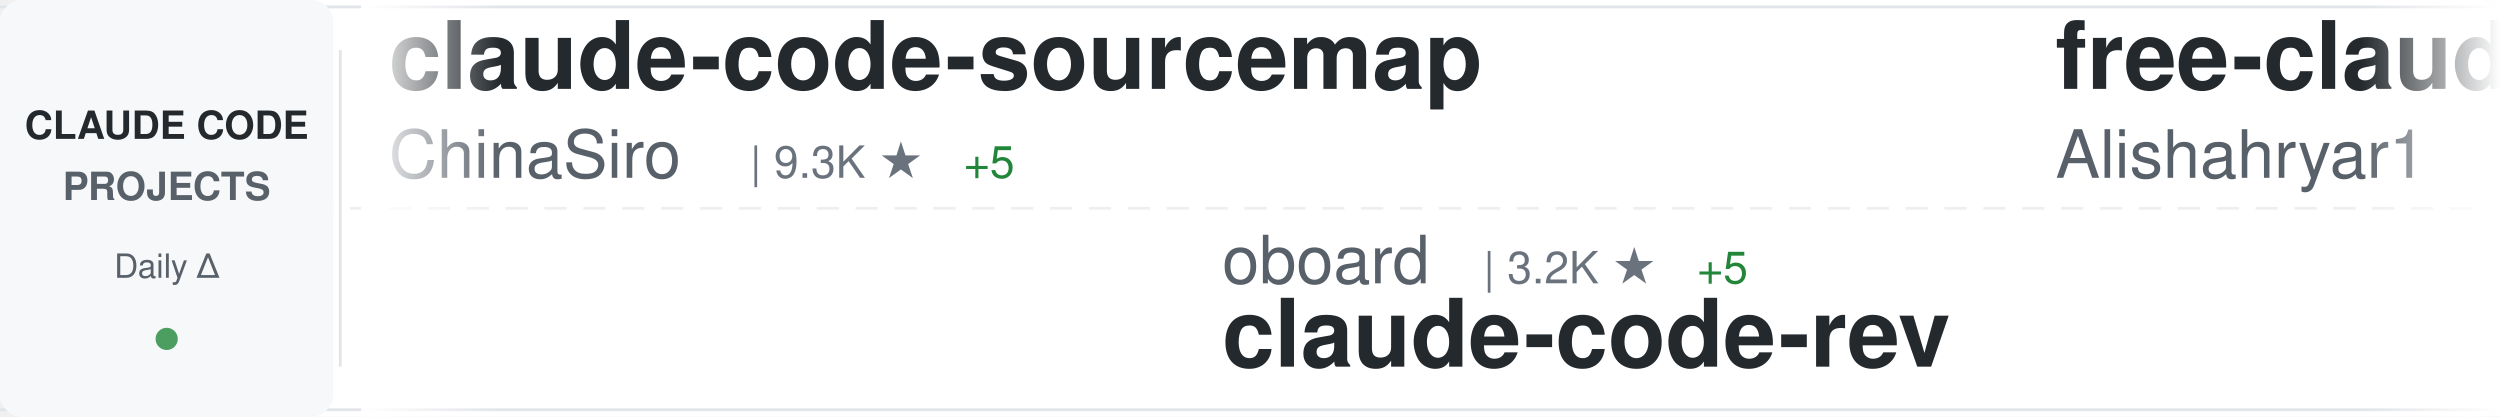
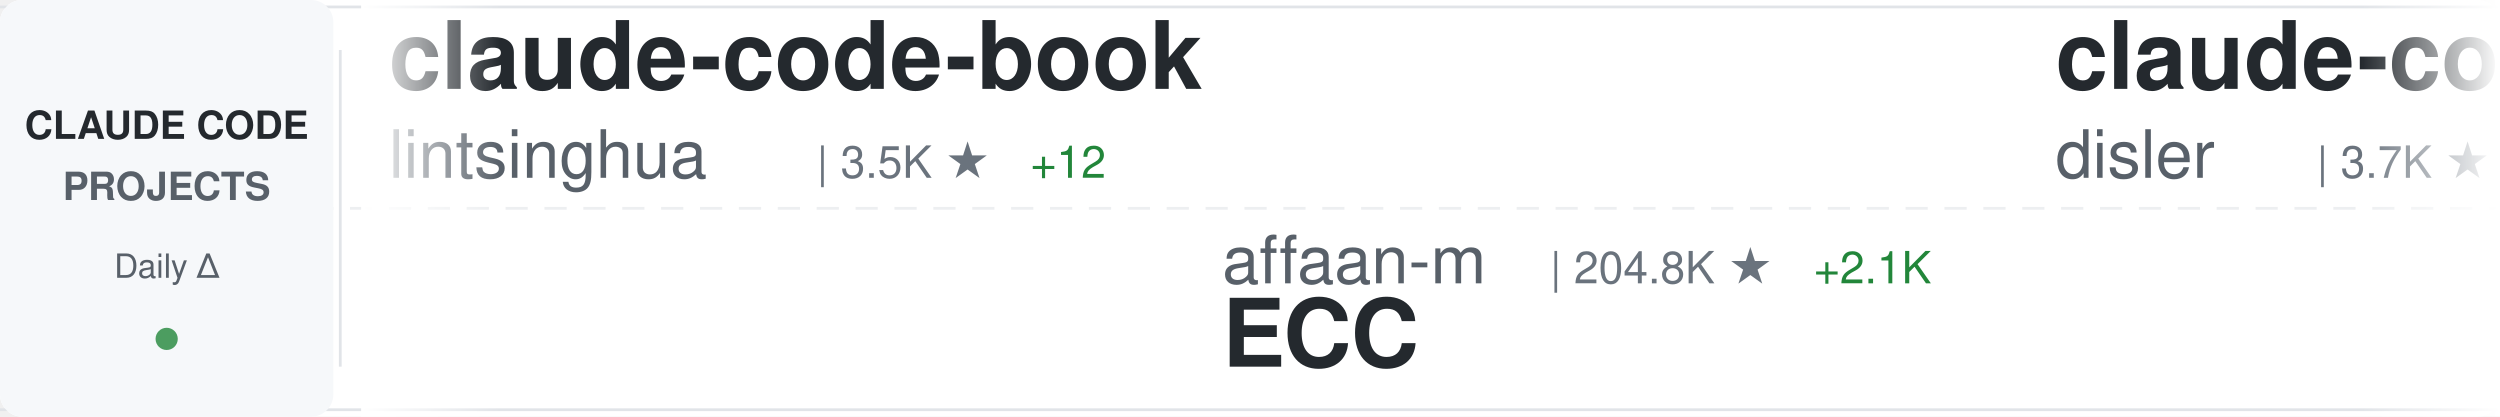
<svg xmlns="http://www.w3.org/2000/svg" width="900" height="150">
  <defs>
    <linearGradient id="awesomeLeftFade" x1="0%" y1="0%" x2="100%" y2="0%">
      <stop offset="0%" style="stop-color:#ffffff;stop-opacity:1" />
      <stop offset="100%" style="stop-color:#ffffff;stop-opacity:0" />
    </linearGradient>
    <linearGradient id="awesomeRightFade" x1="0%" y1="0%" x2="100%" y2="0%">
      <stop offset="0%" style="stop-color:#ffffff;stop-opacity:0" />
      <stop offset="100%" style="stop-color:#ffffff;stop-opacity:1" />
    </linearGradient>
  </defs>
  <rect width="900" height="150" fill="#ffffff" rx="8" />
  <rect x="0" y="2" width="900" height="1" fill="#e1e4e8" />
  <rect x="0" y="147" width="900" height="1" fill="#e1e4e8" />
  <line x1="0" y1="75" x2="900" y2="75" stroke="#e1e4e8" stroke-width="1" stroke-dasharray="8 6" opacity="0.6" />
  <rect x="0" y="0" width="120" height="150" fill="#f6f8fa" rx="8" />
  <text x="60" y="50" font-family="-apple-system, BlinkMacSystemFont, 'Segoe UI', Helvetica, Arial, sans-serif" font-size="14" font-weight="600" fill="#24292e" text-anchor="middle">CLAUDE CODE</text>
  <text x="60" y="72" font-family="-apple-system, BlinkMacSystemFont, 'Segoe UI', Helvetica, Arial, sans-serif" font-size="14" font-weight="600" fill="#586069" text-anchor="middle">PROJECTS</text>
  <text x="60" y="100" font-family="-apple-system, BlinkMacSystemFont, 'Segoe UI', Helvetica, Arial, sans-serif" font-size="12" font-weight="500" fill="#586069" text-anchor="middle">Daily Δ</text>
  <circle cx="60" cy="122" r="4" fill="#22863a" opacity="0.8" />
  <rect x="122" y="18" width="1" height="114" fill="#e1e4e8" />
  <clipPath id="awesomeTickerClip">
    <rect x="130" y="0" width="770" height="150" />
  </clipPath>
  <g clip-path="url(#awesomeTickerClip)">
    <g id="awesomeTickerItems">
      <animateTransform attributeName="transform" attributeType="XML" type="translate" from="0 0" to="-3000 0" dur="54s" repeatCount="indefinite" />
      <g transform="translate(0, 0)">
-         <text x="140" y="32" font-family="-apple-system, BlinkMacSystemFont, 'Segoe UI', Helvetica, Arial, sans-serif" font-size="34" font-weight="600" fill="#24292e">claude-code-sourcemap</text>
-         <text x="140" y="64" font-family="-apple-system, BlinkMacSystemFont, 'Segoe UI', Helvetica, Arial, sans-serif" font-size="24" font-weight="400" fill="#586069">ChinaSiro</text>
-         <text x="270" y="64" font-family="-apple-system, BlinkMacSystemFont, 'Segoe UI', Helvetica, Arial, sans-serif" font-size="16" font-weight="500" fill="#6a737d">| 9.3K ★</text>
-         <text x="347" y="64" font-family="-apple-system, BlinkMacSystemFont, 'Segoe UI', Helvetica, Arial, sans-serif" font-size="16" font-weight="500" fill="#22863a"> +5</text>
+         <text x="140" y="32" font-family="-apple-system, BlinkMacSystemFont, 'Segoe UI', Helvetica, Arial, sans-serif" font-size="34" font-weight="600" fill="#24292e">claude-code-book</text>
+         <text x="140" y="64" font-family="-apple-system, BlinkMacSystemFont, 'Segoe UI', Helvetica, Arial, sans-serif" font-size="24" font-weight="400" fill="#586069">lintsinghua</text>
+         <text x="294" y="64" font-family="-apple-system, BlinkMacSystemFont, 'Segoe UI', Helvetica, Arial, sans-serif" font-size="16" font-weight="500" fill="#6a737d">| 3.5K ★</text>
+         <text x="371" y="64" font-family="-apple-system, BlinkMacSystemFont, 'Segoe UI', Helvetica, Arial, sans-serif" font-size="16" font-weight="500" fill="#22863a"> +12</text>
      </g>
      <g transform="translate(300, 0)">
-         <text x="140" y="102" font-family="-apple-system, BlinkMacSystemFont, 'Segoe UI', Helvetica, Arial, sans-serif" font-size="24" font-weight="400" fill="#586069">oboard</text>
-         <text x="234" y="102" font-family="-apple-system, BlinkMacSystemFont, 'Segoe UI', Helvetica, Arial, sans-serif" font-size="16" font-weight="500" fill="#6a737d">| 3.2K ★</text>
-         <text x="311" y="102" font-family="-apple-system, BlinkMacSystemFont, 'Segoe UI', Helvetica, Arial, sans-serif" font-size="16" font-weight="500" fill="#22863a"> +5</text>
-         <text x="140" y="132" font-family="-apple-system, BlinkMacSystemFont, 'Segoe UI', Helvetica, Arial, sans-serif" font-size="34" font-weight="600" fill="#24292e">claude-code-rev</text>
+         <text x="140" y="102" font-family="-apple-system, BlinkMacSystemFont, 'Segoe UI', Helvetica, Arial, sans-serif" font-size="24" font-weight="400" fill="#586069">affaan-m</text>
+         <text x="258" y="102" font-family="-apple-system, BlinkMacSystemFont, 'Segoe UI', Helvetica, Arial, sans-serif" font-size="16" font-weight="500" fill="#6a737d">| 204.8K ★</text>
+         <text x="353" y="102" font-family="-apple-system, BlinkMacSystemFont, 'Segoe UI', Helvetica, Arial, sans-serif" font-size="16" font-weight="500" fill="#22863a"> +2.1K</text>
+         <text x="140" y="132" font-family="-apple-system, BlinkMacSystemFont, 'Segoe UI', Helvetica, Arial, sans-serif" font-size="34" font-weight="600" fill="#24292e">ECC</text>
      </g>
      <g transform="translate(600, 0)">
+         <text x="140" y="32" font-family="-apple-system, BlinkMacSystemFont, 'Segoe UI', Helvetica, Arial, sans-serif" font-size="34" font-weight="600" fill="#24292e">claude-code-hooks-master...</text>
+         <text x="140" y="64" font-family="-apple-system, BlinkMacSystemFont, 'Segoe UI', Helvetica, Arial, sans-serif" font-size="24" font-weight="400" fill="#586069">disler</text>
+         <text x="234" y="64" font-family="-apple-system, BlinkMacSystemFont, 'Segoe UI', Helvetica, Arial, sans-serif" font-size="16" font-weight="500" fill="#6a737d">| 3.7K ★</text>
+         <text x="311" y="64" font-family="-apple-system, BlinkMacSystemFont, 'Segoe UI', Helvetica, Arial, sans-serif" font-size="16" font-weight="500" fill="#22863a"> +3</text>
+       </g>
+       <g transform="translate(900, 0)">
+         <text x="140" y="102" font-family="-apple-system, BlinkMacSystemFont, 'Segoe UI', Helvetica, Arial, sans-serif" font-size="24" font-weight="400" fill="#586069">AprilNEA</text>
+         <text x="258" y="102" font-family="-apple-system, BlinkMacSystemFont, 'Segoe UI', Helvetica, Arial, sans-serif" font-size="16" font-weight="500" fill="#6a737d">| 383 ★</text>
+         <text x="140" y="132" font-family="-apple-system, BlinkMacSystemFont, 'Segoe UI', Helvetica, Arial, sans-serif" font-size="34" font-weight="600" fill="#24292e">claude-code-source</text>
+       </g>
+       <g transform="translate(1200, 0)">
        <text x="140" y="32" font-family="-apple-system, BlinkMacSystemFont, 'Segoe UI', Helvetica, Arial, sans-serif" font-size="34" font-weight="600" fill="#24292e">free-claude-code</text>
        <text x="140" y="64" font-family="-apple-system, BlinkMacSystemFont, 'Segoe UI', Helvetica, Arial, sans-serif" font-size="24" font-weight="400" fill="#586069">Alishahryar1</text>
-         <text x="306" y="64" font-family="-apple-system, BlinkMacSystemFont, 'Segoe UI', Helvetica, Arial, sans-serif" font-size="16" font-weight="500" fill="#6a737d">| 31.9K ★</text>
-         <text x="392" y="64" font-family="-apple-system, BlinkMacSystemFont, 'Segoe UI', Helvetica, Arial, sans-serif" font-size="16" font-weight="500" fill="#22863a"> +279</text>
-       </g>
-       <g transform="translate(900, 0)">
-         <text x="140" y="102" font-family="-apple-system, BlinkMacSystemFont, 'Segoe UI', Helvetica, Arial, sans-serif" font-size="24" font-weight="400" fill="#586069">FlorianBruniaux</text>
-         <text x="342" y="102" font-family="-apple-system, BlinkMacSystemFont, 'Segoe UI', Helvetica, Arial, sans-serif" font-size="16" font-weight="500" fill="#6a737d">| 4.7K ★</text>
-         <text x="419" y="102" font-family="-apple-system, BlinkMacSystemFont, 'Segoe UI', Helvetica, Arial, sans-serif" font-size="16" font-weight="500" fill="#22863a"> +28</text>
-         <text x="140" y="132" font-family="-apple-system, BlinkMacSystemFont, 'Segoe UI', Helvetica, Arial, sans-serif" font-size="34" font-weight="600" fill="#24292e">claude-code-ultimate-gui...</text>
-       </g>
-       <g transform="translate(1200, 0)">
-         <text x="140" y="32" font-family="-apple-system, BlinkMacSystemFont, 'Segoe UI', Helvetica, Arial, sans-serif" font-size="34" font-weight="600" fill="#24292e">antigravity-awesome-skil...</text>
-         <text x="140" y="64" font-family="-apple-system, BlinkMacSystemFont, 'Segoe UI', Helvetica, Arial, sans-serif" font-size="24" font-weight="400" fill="#586069">sickn33</text>
-         <text x="246" y="64" font-family="-apple-system, BlinkMacSystemFont, 'Segoe UI', Helvetica, Arial, sans-serif" font-size="16" font-weight="500" fill="#6a737d">| 39.5K ★</text>
-         <text x="332" y="64" font-family="-apple-system, BlinkMacSystemFont, 'Segoe UI', Helvetica, Arial, sans-serif" font-size="16" font-weight="500" fill="#22863a"> +119</text>
+         <text x="306" y="64" font-family="-apple-system, BlinkMacSystemFont, 'Segoe UI', Helvetica, Arial, sans-serif" font-size="16" font-weight="500" fill="#6a737d">| 32.0K ★</text>
+         <text x="392" y="64" font-family="-apple-system, BlinkMacSystemFont, 'Segoe UI', Helvetica, Arial, sans-serif" font-size="16" font-weight="500" fill="#22863a"> +277</text>
      </g>
      <g transform="translate(1500, 0)">
-         <text x="140" y="102" font-family="-apple-system, BlinkMacSystemFont, 'Segoe UI', Helvetica, Arial, sans-serif" font-size="24" font-weight="400" fill="#586069">disler</text>
-         <text x="234" y="102" font-family="-apple-system, BlinkMacSystemFont, 'Segoe UI', Helvetica, Arial, sans-serif" font-size="16" font-weight="500" fill="#6a737d">| 1.3K ★</text>
-         <text x="311" y="102" font-family="-apple-system, BlinkMacSystemFont, 'Segoe UI', Helvetica, Arial, sans-serif" font-size="16" font-weight="500" fill="#22863a"> +11</text>
-         <text x="140" y="132" font-family="-apple-system, BlinkMacSystemFont, 'Segoe UI', Helvetica, Arial, sans-serif" font-size="34" font-weight="600" fill="#24292e">pi-vs-claude-code</text>
+         <text x="140" y="102" font-family="-apple-system, BlinkMacSystemFont, 'Segoe UI', Helvetica, Arial, sans-serif" font-size="24" font-weight="400" fill="#586069">alirezarezvani</text>
+         <text x="330" y="102" font-family="-apple-system, BlinkMacSystemFont, 'Segoe UI', Helvetica, Arial, sans-serif" font-size="16" font-weight="500" fill="#6a737d">| 17.0K ★</text>
+         <text x="416" y="102" font-family="-apple-system, BlinkMacSystemFont, 'Segoe UI', Helvetica, Arial, sans-serif" font-size="16" font-weight="500" fill="#22863a"> +124</text>
+         <text x="140" y="132" font-family="-apple-system, BlinkMacSystemFont, 'Segoe UI', Helvetica, Arial, sans-serif" font-size="34" font-weight="600" fill="#24292e">claude-skills</text>
      </g>
      <g transform="translate(1800, 0)">
-         <text x="140" y="32" font-family="-apple-system, BlinkMacSystemFont, 'Segoe UI', Helvetica, Arial, sans-serif" font-size="34" font-weight="600" fill="#24292e">claude-code-router</text>
-         <text x="140" y="64" font-family="-apple-system, BlinkMacSystemFont, 'Segoe UI', Helvetica, Arial, sans-serif" font-size="24" font-weight="400" fill="#586069">musistudio</text>
-         <text x="282" y="64" font-family="-apple-system, BlinkMacSystemFont, 'Segoe UI', Helvetica, Arial, sans-serif" font-size="16" font-weight="500" fill="#6a737d">| 34.6K ★</text>
-         <text x="368" y="64" font-family="-apple-system, BlinkMacSystemFont, 'Segoe UI', Helvetica, Arial, sans-serif" font-size="16" font-weight="500" fill="#22863a"> +32</text>
+         <text x="140" y="32" font-family="-apple-system, BlinkMacSystemFont, 'Segoe UI', Helvetica, Arial, sans-serif" font-size="34" font-weight="600" fill="#24292e">Claude-Code-Workflow</text>
+         <text x="140" y="64" font-family="-apple-system, BlinkMacSystemFont, 'Segoe UI', Helvetica, Arial, sans-serif" font-size="24" font-weight="400" fill="#586069">catlog22</text>
+         <text x="258" y="64" font-family="-apple-system, BlinkMacSystemFont, 'Segoe UI', Helvetica, Arial, sans-serif" font-size="16" font-weight="500" fill="#6a737d">| 2.1K ★</text>
+         <text x="335" y="64" font-family="-apple-system, BlinkMacSystemFont, 'Segoe UI', Helvetica, Arial, sans-serif" font-size="16" font-weight="500" fill="#22863a"> +3</text>
      </g>
      <g transform="translate(2100, 0)">
-         <text x="140" y="102" font-family="-apple-system, BlinkMacSystemFont, 'Segoe UI', Helvetica, Arial, sans-serif" font-size="24" font-weight="400" fill="#586069">andrew-kramer-inno</text>
-         <text x="378" y="102" font-family="-apple-system, BlinkMacSystemFont, 'Segoe UI', Helvetica, Arial, sans-serif" font-size="16" font-weight="500" fill="#6a737d">| 591 ★</text>
-         <text x="140" y="132" font-family="-apple-system, BlinkMacSystemFont, 'Segoe UI', Helvetica, Arial, sans-serif" font-size="34" font-weight="600" fill="#24292e">claude-code-source-build</text>
+         <text x="140" y="102" font-family="-apple-system, BlinkMacSystemFont, 'Segoe UI', Helvetica, Arial, sans-serif" font-size="24" font-weight="400" fill="#586069">777genius</text>
+         <text x="270" y="102" font-family="-apple-system, BlinkMacSystemFont, 'Segoe UI', Helvetica, Arial, sans-serif" font-size="16" font-weight="500" fill="#6a737d">| 913 ★</text>
+         <text x="140" y="132" font-family="-apple-system, BlinkMacSystemFont, 'Segoe UI', Helvetica, Arial, sans-serif" font-size="34" font-weight="600" fill="#24292e">claude-code-source-code</text>
      </g>
      <g transform="translate(2400, 0)">
-         <text x="140" y="32" font-family="-apple-system, BlinkMacSystemFont, 'Segoe UI', Helvetica, Arial, sans-serif" font-size="34" font-weight="600" fill="#24292e">sc-claude-code-files</text>
-         <text x="140" y="64" font-family="-apple-system, BlinkMacSystemFont, 'Segoe UI', Helvetica, Arial, sans-serif" font-size="24" font-weight="400" fill="#586069">https-deeplearning-ai</text>
-         <text x="414" y="64" font-family="-apple-system, BlinkMacSystemFont, 'Segoe UI', Helvetica, Arial, sans-serif" font-size="16" font-weight="500" fill="#6a737d">| 522 ★</text>
+         <text x="140" y="32" font-family="-apple-system, BlinkMacSystemFont, 'Segoe UI', Helvetica, Arial, sans-serif" font-size="34" font-weight="600" fill="#24292e">ClaudeCode</text>
+         <text x="140" y="64" font-family="-apple-system, BlinkMacSystemFont, 'Segoe UI', Helvetica, Arial, sans-serif" font-size="24" font-weight="400" fill="#586069">guanshan</text>
+         <text x="258" y="64" font-family="-apple-system, BlinkMacSystemFont, 'Segoe UI', Helvetica, Arial, sans-serif" font-size="16" font-weight="500" fill="#6a737d">| 60 ★</text>
      </g>
      <g transform="translate(2700, 0)">
-         <text x="140" y="102" font-family="-apple-system, BlinkMacSystemFont, 'Segoe UI', Helvetica, Arial, sans-serif" font-size="24" font-weight="400" fill="#586069">catlog22</text>
-         <text x="258" y="102" font-family="-apple-system, BlinkMacSystemFont, 'Segoe UI', Helvetica, Arial, sans-serif" font-size="16" font-weight="500" fill="#6a737d">| 2.1K ★</text>
-         <text x="335" y="102" font-family="-apple-system, BlinkMacSystemFont, 'Segoe UI', Helvetica, Arial, sans-serif" font-size="16" font-weight="500" fill="#22863a"> +5</text>
-         <text x="140" y="132" font-family="-apple-system, BlinkMacSystemFont, 'Segoe UI', Helvetica, Arial, sans-serif" font-size="34" font-weight="600" fill="#24292e">Claude-Code-Workflow</text>
+         <text x="140" y="102" font-family="-apple-system, BlinkMacSystemFont, 'Segoe UI', Helvetica, Arial, sans-serif" font-size="24" font-weight="400" fill="#586069">shareAI-lab</text>
+         <text x="294" y="102" font-family="-apple-system, BlinkMacSystemFont, 'Segoe UI', Helvetica, Arial, sans-serif" font-size="16" font-weight="500" fill="#6a737d">| 64.4K ★</text>
+         <text x="380" y="102" font-family="-apple-system, BlinkMacSystemFont, 'Segoe UI', Helvetica, Arial, sans-serif" font-size="16" font-weight="500" fill="#22863a"> +218</text>
+         <text x="140" y="132" font-family="-apple-system, BlinkMacSystemFont, 'Segoe UI', Helvetica, Arial, sans-serif" font-size="34" font-weight="600" fill="#24292e">learn-claude-code</text>
      </g>
      <g transform="translate(3000, 0)">
-         <text x="140" y="32" font-family="-apple-system, BlinkMacSystemFont, 'Segoe UI', Helvetica, Arial, sans-serif" font-size="34" font-weight="600" fill="#24292e">claude-code-sourcemap</text>
-         <text x="140" y="64" font-family="-apple-system, BlinkMacSystemFont, 'Segoe UI', Helvetica, Arial, sans-serif" font-size="24" font-weight="400" fill="#586069">ChinaSiro</text>
-         <text x="270" y="64" font-family="-apple-system, BlinkMacSystemFont, 'Segoe UI', Helvetica, Arial, sans-serif" font-size="16" font-weight="500" fill="#6a737d">| 9.3K ★</text>
-         <text x="347" y="64" font-family="-apple-system, BlinkMacSystemFont, 'Segoe UI', Helvetica, Arial, sans-serif" font-size="16" font-weight="500" fill="#22863a"> +5</text>
+         <text x="140" y="32" font-family="-apple-system, BlinkMacSystemFont, 'Segoe UI', Helvetica, Arial, sans-serif" font-size="34" font-weight="600" fill="#24292e">claude-code-book</text>
+         <text x="140" y="64" font-family="-apple-system, BlinkMacSystemFont, 'Segoe UI', Helvetica, Arial, sans-serif" font-size="24" font-weight="400" fill="#586069">lintsinghua</text>
+         <text x="294" y="64" font-family="-apple-system, BlinkMacSystemFont, 'Segoe UI', Helvetica, Arial, sans-serif" font-size="16" font-weight="500" fill="#6a737d">| 3.5K ★</text>
+         <text x="371" y="64" font-family="-apple-system, BlinkMacSystemFont, 'Segoe UI', Helvetica, Arial, sans-serif" font-size="16" font-weight="500" fill="#22863a"> +12</text>
      </g>
      <g transform="translate(3300, 0)">
-         <text x="140" y="102" font-family="-apple-system, BlinkMacSystemFont, 'Segoe UI', Helvetica, Arial, sans-serif" font-size="24" font-weight="400" fill="#586069">oboard</text>
-         <text x="234" y="102" font-family="-apple-system, BlinkMacSystemFont, 'Segoe UI', Helvetica, Arial, sans-serif" font-size="16" font-weight="500" fill="#6a737d">| 3.2K ★</text>
-         <text x="311" y="102" font-family="-apple-system, BlinkMacSystemFont, 'Segoe UI', Helvetica, Arial, sans-serif" font-size="16" font-weight="500" fill="#22863a"> +5</text>
-         <text x="140" y="132" font-family="-apple-system, BlinkMacSystemFont, 'Segoe UI', Helvetica, Arial, sans-serif" font-size="34" font-weight="600" fill="#24292e">claude-code-rev</text>
+         <text x="140" y="102" font-family="-apple-system, BlinkMacSystemFont, 'Segoe UI', Helvetica, Arial, sans-serif" font-size="24" font-weight="400" fill="#586069">affaan-m</text>
+         <text x="258" y="102" font-family="-apple-system, BlinkMacSystemFont, 'Segoe UI', Helvetica, Arial, sans-serif" font-size="16" font-weight="500" fill="#6a737d">| 204.8K ★</text>
+         <text x="353" y="102" font-family="-apple-system, BlinkMacSystemFont, 'Segoe UI', Helvetica, Arial, sans-serif" font-size="16" font-weight="500" fill="#22863a"> +2.1K</text>
+         <text x="140" y="132" font-family="-apple-system, BlinkMacSystemFont, 'Segoe UI', Helvetica, Arial, sans-serif" font-size="34" font-weight="600" fill="#24292e">ECC</text>
      </g>
      <g transform="translate(3600, 0)">
-         <text x="140" y="32" font-family="-apple-system, BlinkMacSystemFont, 'Segoe UI', Helvetica, Arial, sans-serif" font-size="34" font-weight="600" fill="#24292e">free-claude-code</text>
-         <text x="140" y="64" font-family="-apple-system, BlinkMacSystemFont, 'Segoe UI', Helvetica, Arial, sans-serif" font-size="24" font-weight="400" fill="#586069">Alishahryar1</text>
-         <text x="306" y="64" font-family="-apple-system, BlinkMacSystemFont, 'Segoe UI', Helvetica, Arial, sans-serif" font-size="16" font-weight="500" fill="#6a737d">| 31.9K ★</text>
-         <text x="392" y="64" font-family="-apple-system, BlinkMacSystemFont, 'Segoe UI', Helvetica, Arial, sans-serif" font-size="16" font-weight="500" fill="#22863a"> +279</text>
+         <text x="140" y="32" font-family="-apple-system, BlinkMacSystemFont, 'Segoe UI', Helvetica, Arial, sans-serif" font-size="34" font-weight="600" fill="#24292e">claude-code-hooks-master...</text>
+         <text x="140" y="64" font-family="-apple-system, BlinkMacSystemFont, 'Segoe UI', Helvetica, Arial, sans-serif" font-size="24" font-weight="400" fill="#586069">disler</text>
+         <text x="234" y="64" font-family="-apple-system, BlinkMacSystemFont, 'Segoe UI', Helvetica, Arial, sans-serif" font-size="16" font-weight="500" fill="#6a737d">| 3.7K ★</text>
+         <text x="311" y="64" font-family="-apple-system, BlinkMacSystemFont, 'Segoe UI', Helvetica, Arial, sans-serif" font-size="16" font-weight="500" fill="#22863a"> +3</text>
      </g>
      <g transform="translate(3900, 0)">
-         <text x="140" y="102" font-family="-apple-system, BlinkMacSystemFont, 'Segoe UI', Helvetica, Arial, sans-serif" font-size="24" font-weight="400" fill="#586069">FlorianBruniaux</text>
-         <text x="342" y="102" font-family="-apple-system, BlinkMacSystemFont, 'Segoe UI', Helvetica, Arial, sans-serif" font-size="16" font-weight="500" fill="#6a737d">| 4.7K ★</text>
-         <text x="419" y="102" font-family="-apple-system, BlinkMacSystemFont, 'Segoe UI', Helvetica, Arial, sans-serif" font-size="16" font-weight="500" fill="#22863a"> +28</text>
-         <text x="140" y="132" font-family="-apple-system, BlinkMacSystemFont, 'Segoe UI', Helvetica, Arial, sans-serif" font-size="34" font-weight="600" fill="#24292e">claude-code-ultimate-gui...</text>
+         <text x="140" y="102" font-family="-apple-system, BlinkMacSystemFont, 'Segoe UI', Helvetica, Arial, sans-serif" font-size="24" font-weight="400" fill="#586069">AprilNEA</text>
+         <text x="258" y="102" font-family="-apple-system, BlinkMacSystemFont, 'Segoe UI', Helvetica, Arial, sans-serif" font-size="16" font-weight="500" fill="#6a737d">| 383 ★</text>
+         <text x="140" y="132" font-family="-apple-system, BlinkMacSystemFont, 'Segoe UI', Helvetica, Arial, sans-serif" font-size="34" font-weight="600" fill="#24292e">claude-code-source</text>
      </g>
    </g>
  </g>
  <rect x="130" y="0" width="50" height="150" fill="url(#awesomeLeftFade)" />
  <rect x="850" y="0" width="50" height="150" fill="url(#awesomeRightFade)" />
</svg>
